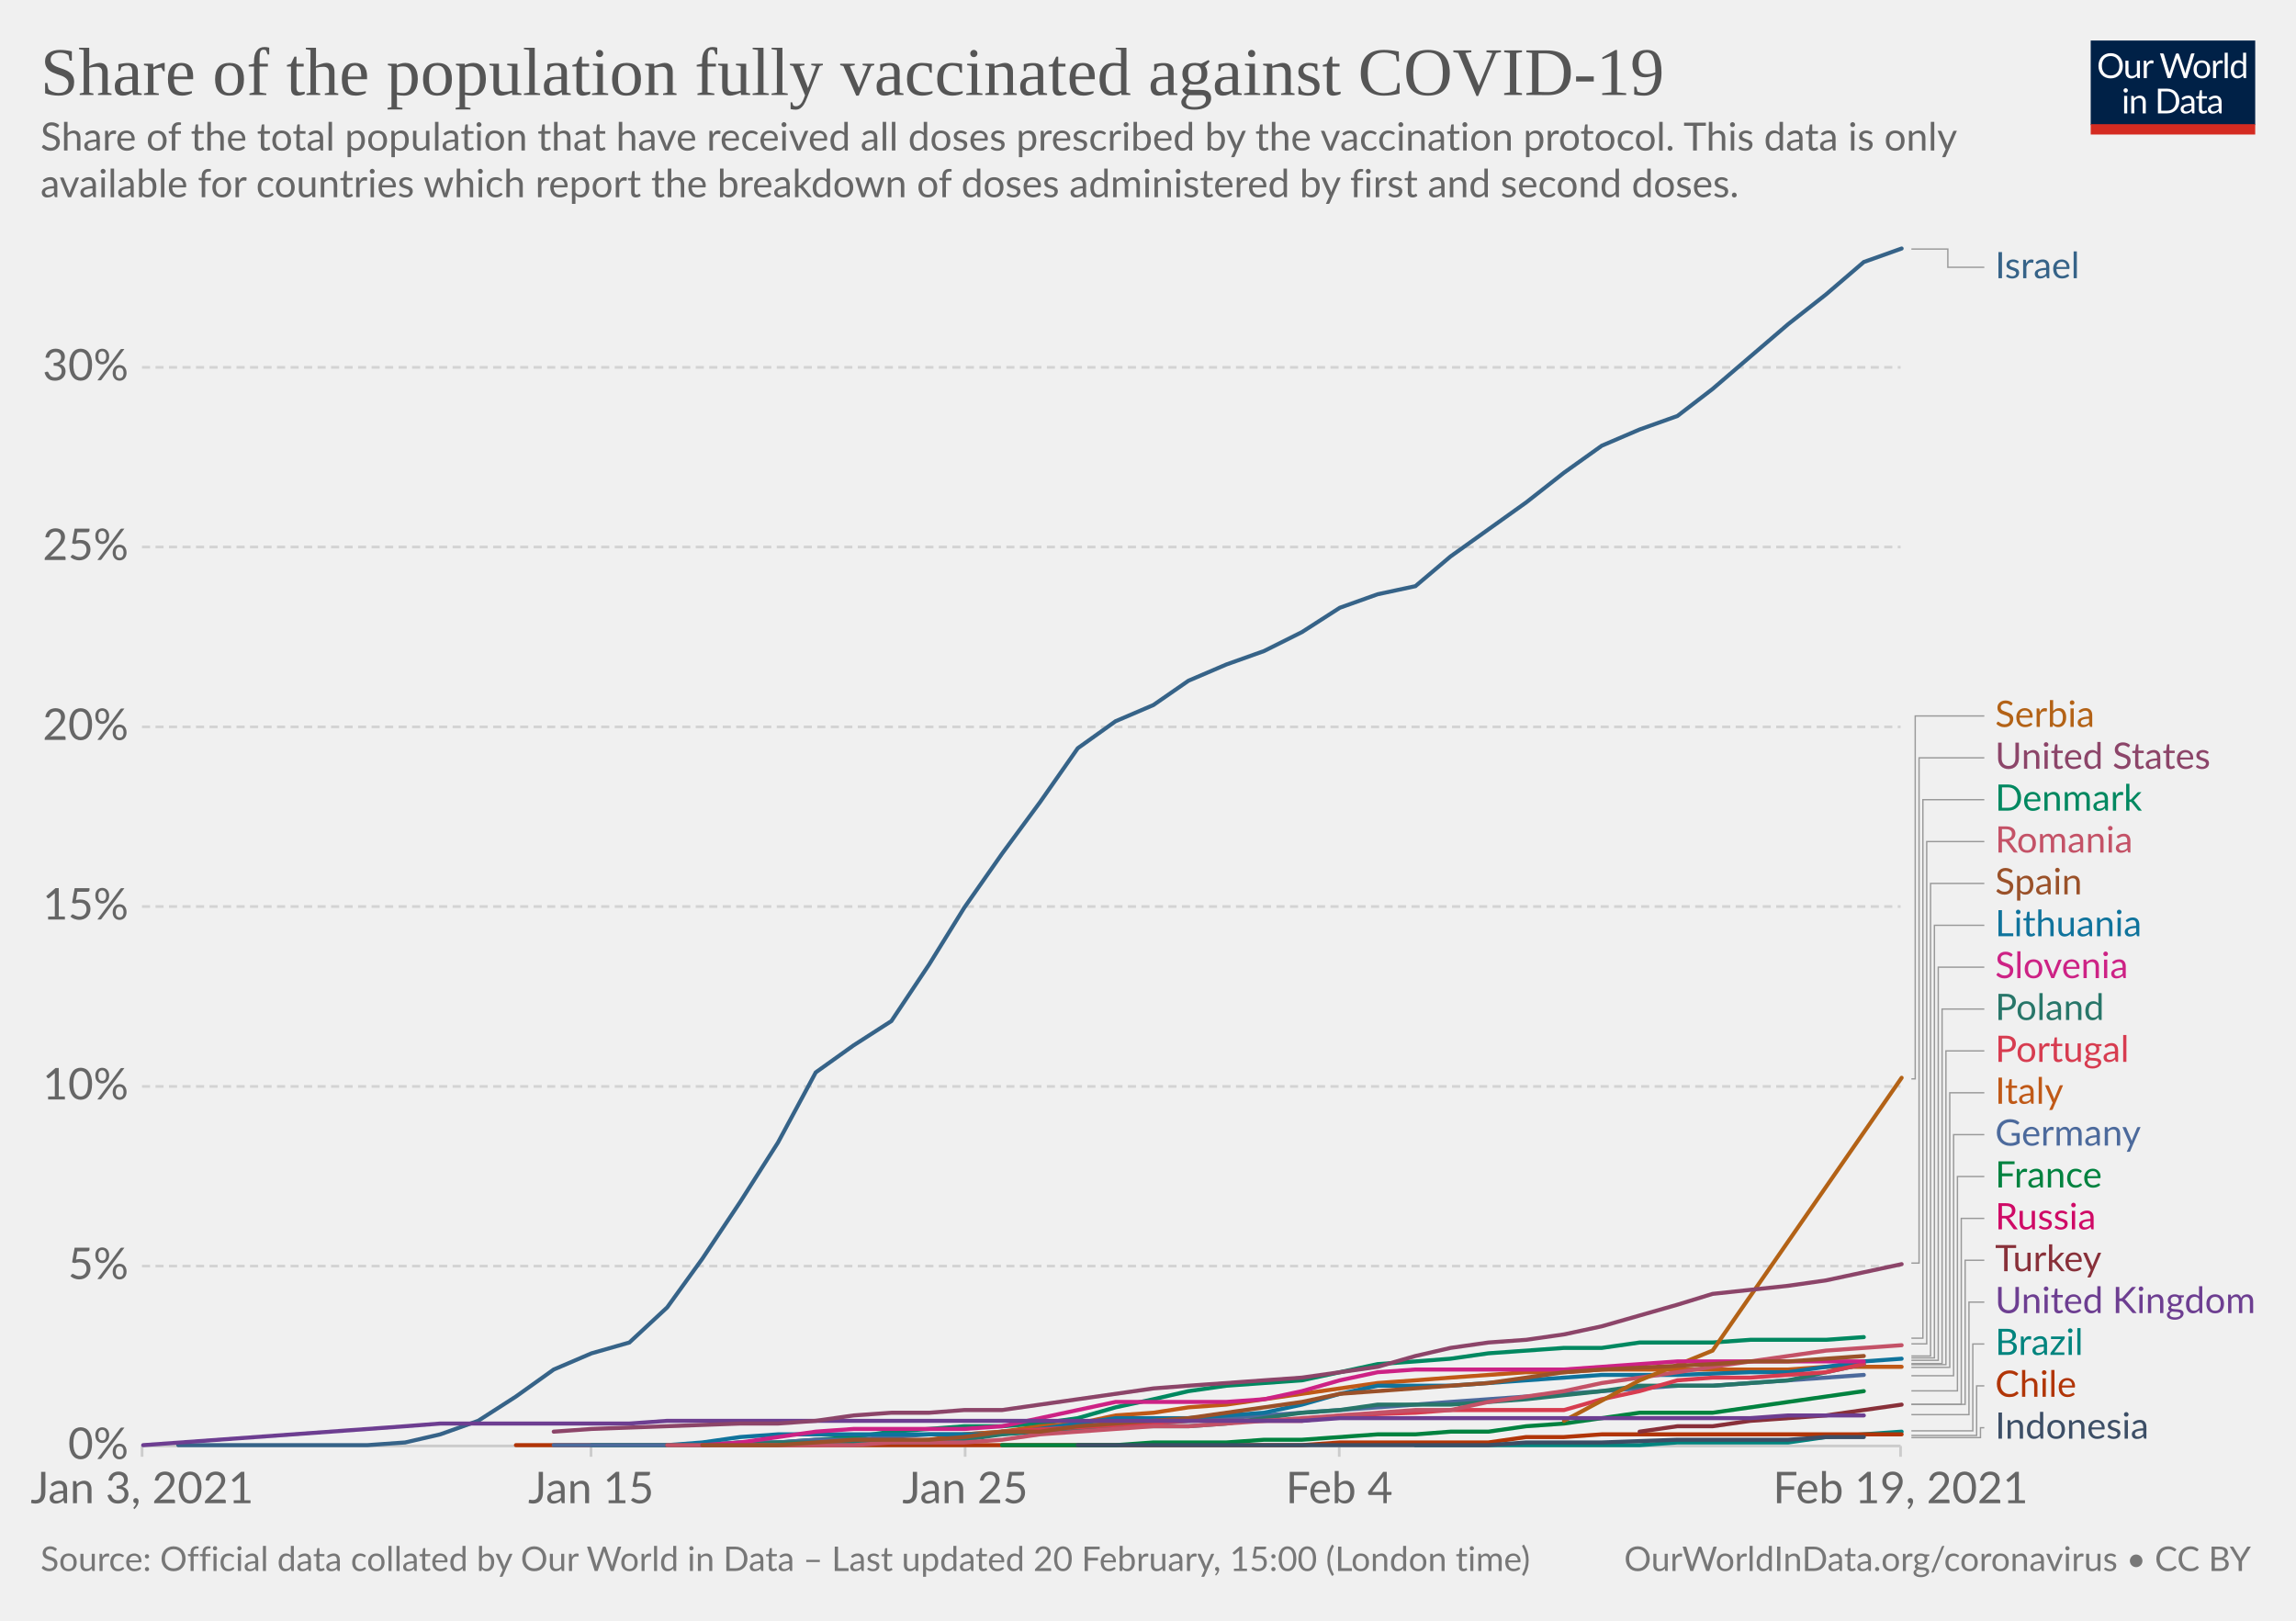
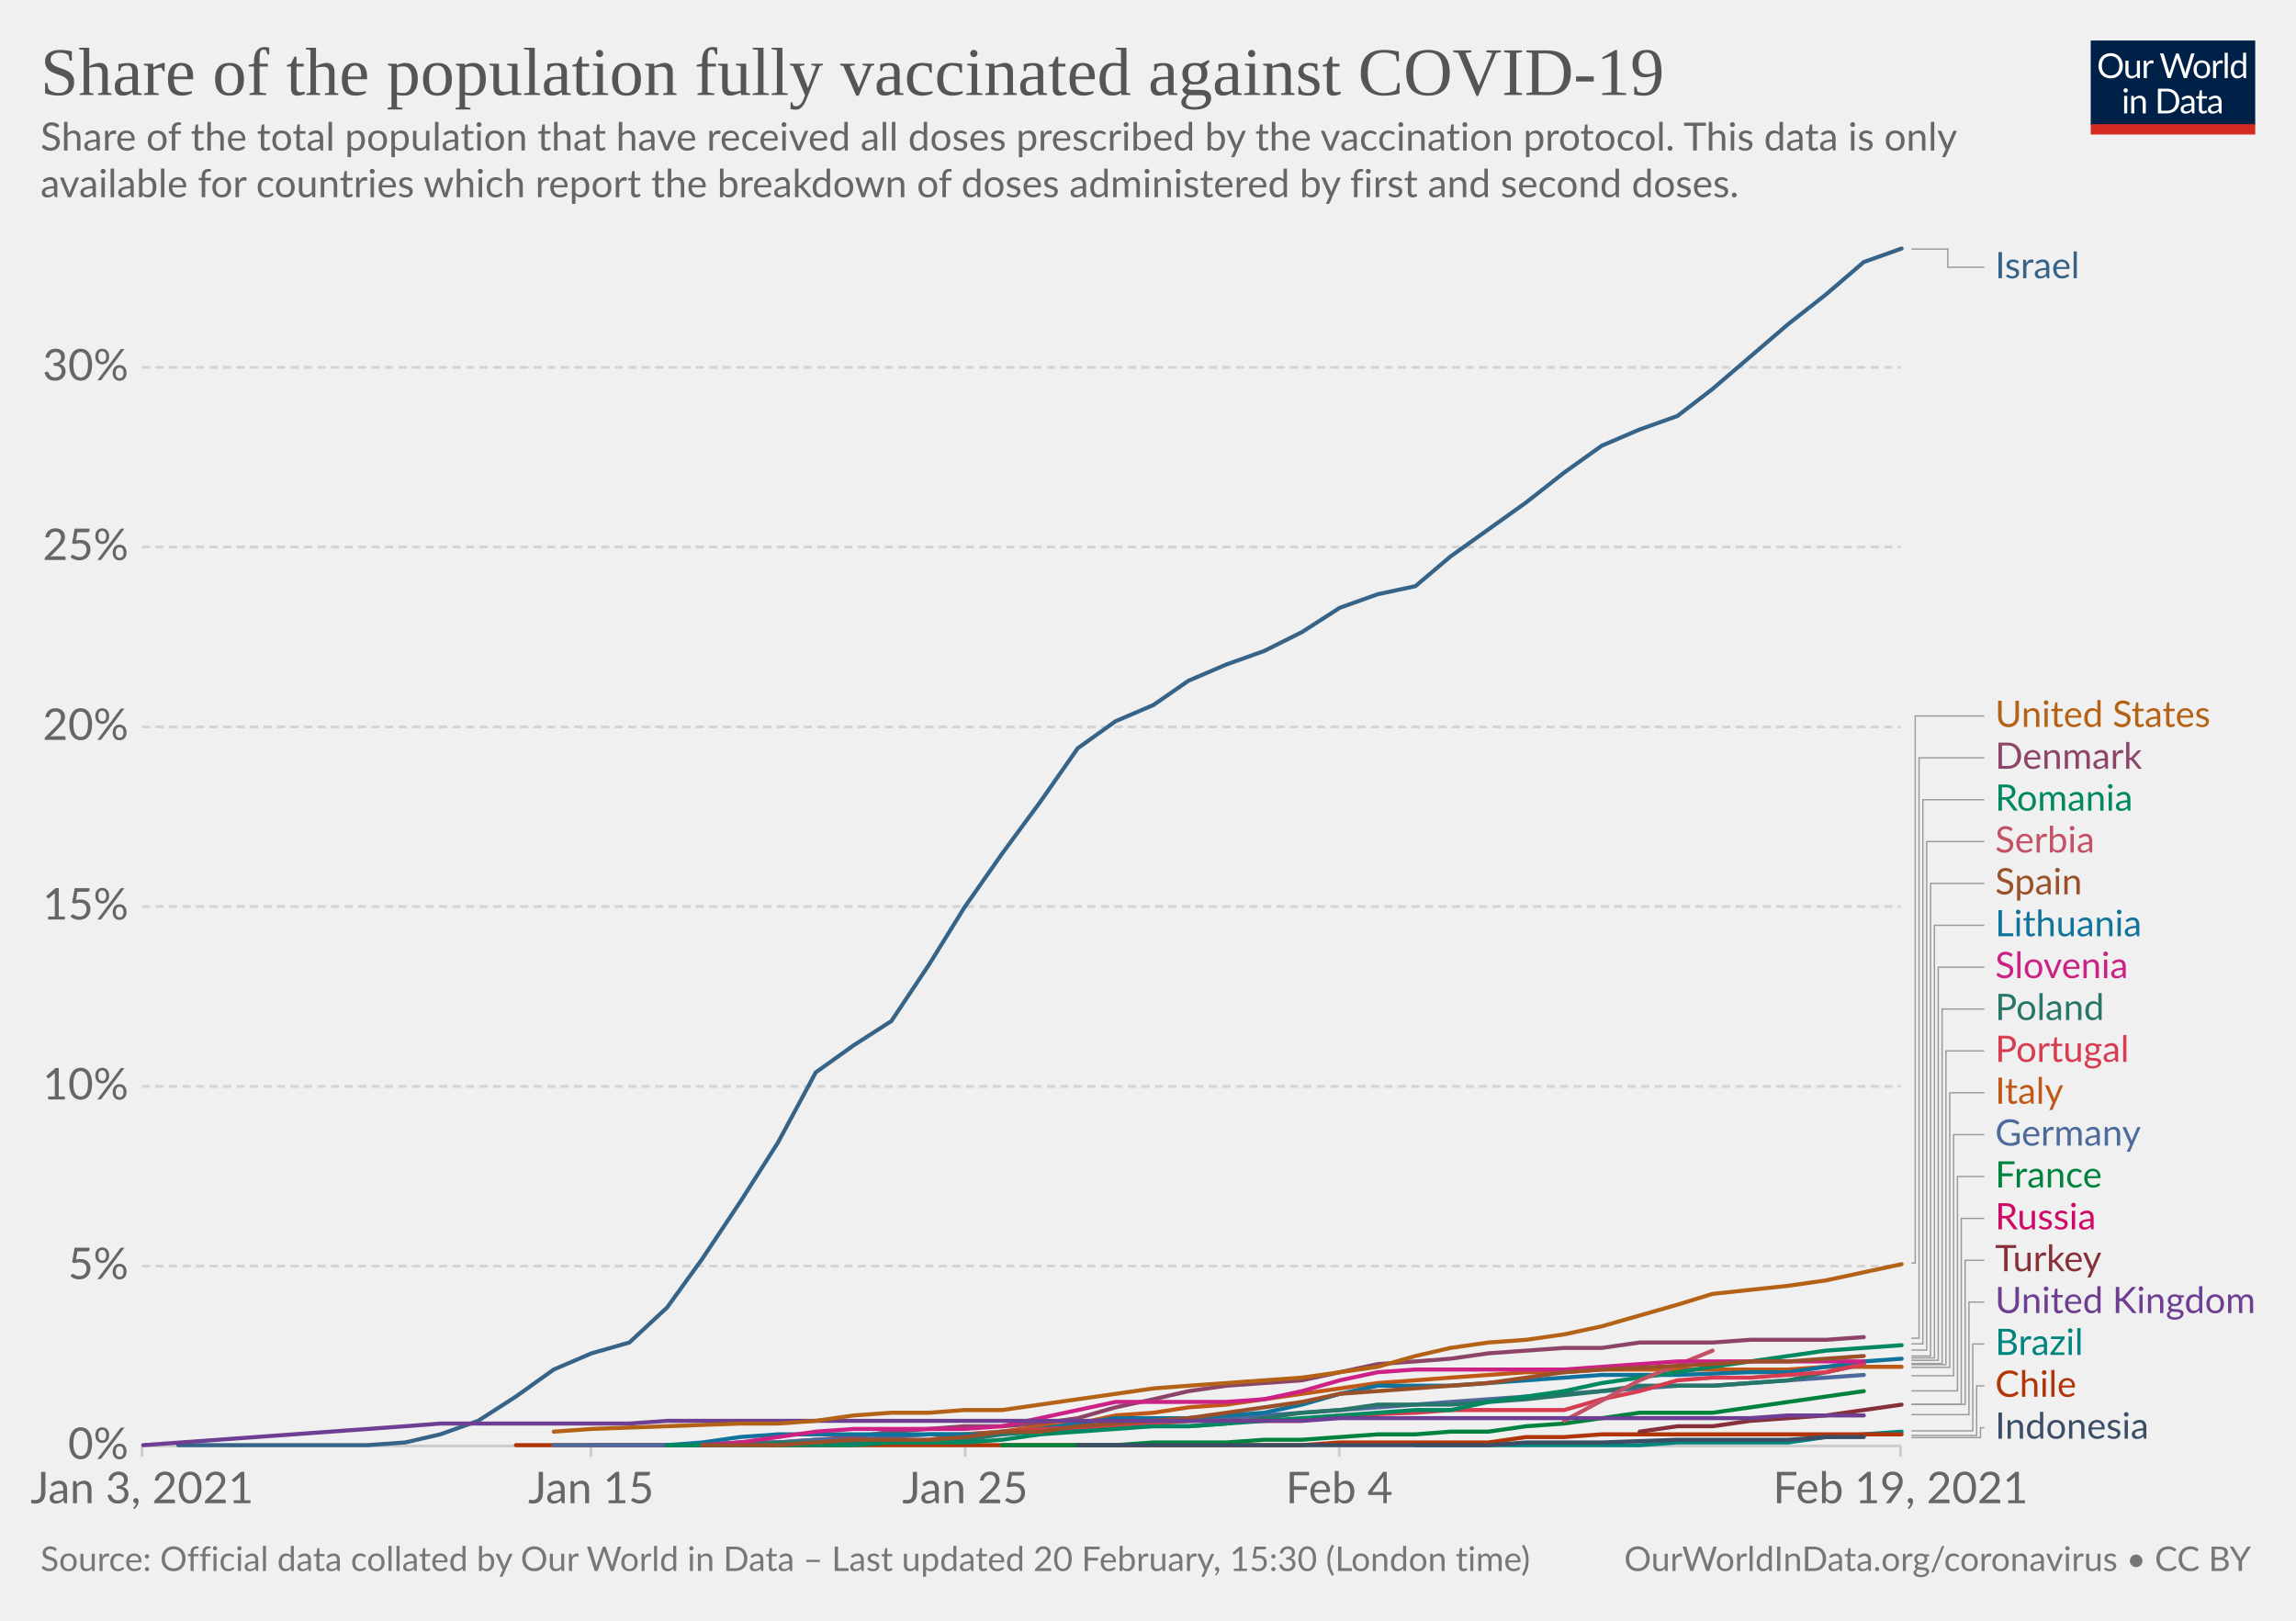
<svg xmlns="http://www.w3.org/2000/svg" version="1.1" style="background-color:#fff;-webkit-font-smoothing:antialiased" width="850" height="600" viewBox="0 0 850 600" font-family="Lato,'Helvetica Neue',Helvetica,Arial,sans-serif" font-size="18" text-rendering="optimizeLegibility">
  <g class="HeaderView">
    <g transform="matrix(.29 0 0 .29 774 15)">
      <svg width="210" height="120" viewBox="0 0 210 120" fill="none">
        <g clip-path="url(#clip0)">
          <path d="M0 0h210v107.89H0V0z" fill="#002147" />
          <path d="M40.98 32.25c0 2.36-.38 4.53-1.12 6.51a14.26 14.26 0 01-8.1 8.4c-1.9.78-4.02 1.17-6.34 1.17a16.6 16.6 0 01-6.33-1.17 14.31 14.31 0 01-8.08-8.4 18.29 18.29 0 01-1.12-6.51c0-2.36.38-4.53 1.12-6.5.75-1.97 1.8-3.67 3.17-5.1a14.32 14.32 0 014.9-3.34c1.92-.8 4.03-1.19 6.34-1.19 2.32 0 4.43.4 6.34 1.19 1.92.8 3.56 1.9 4.93 3.34a14.87 14.87 0 013.17 5.1 18.1 18.1 0 011.12 6.5zm-4.38 0c0-1.94-.26-3.68-.8-5.22a10.91 10.91 0 00-2.24-3.89 9.68 9.68 0 00-3.52-2.46 11.95 11.95 0 00-4.62-.86c-1.68 0-3.21.28-4.6.86a9.88 9.88 0 00-3.54 2.46 10.91 10.91 0 00-2.24 3.9c-.53 1.53-.8 3.27-.8 5.2 0 1.94.27 3.68.8 5.22a11.17 11.17 0 002.24 3.9 10.01 10.01 0 003.55 2.44c1.38.56 2.9.83 4.6.83s3.24-.27 4.61-.83a9.8 9.8 0 003.52-2.44 11.17 11.17 0 002.25-3.9c.53-1.54.8-3.28.8-5.21zm26.22-6.54V48H60.5c-.56 0-.9-.27-1.05-.81l-.31-2.4a12.45 12.45 0 01-3.26 2.6c-1.2.64-2.58.96-4.13.96-1.22 0-2.3-.2-3.24-.6a6.52 6.52 0 01-2.33-1.7 7.37 7.37 0 01-1.43-2.67c-.3-1.04-.46-2.2-.46-3.45V25.7h3.91v14.22c0 1.68.38 2.99 1.15 3.91.77.93 1.96 1.39 3.54 1.39 1.16 0 2.24-.27 3.23-.82a10.42 10.42 0 002.8-2.28V25.7h3.91zm8.61 4.47a9.94 9.94 0 012.6-3.56 5.64 5.64 0 013.76-1.3c.47 0 .92.05 1.34.15.44.1.83.27 1.17.49l-.3 2.92c-.09.37-.3.55-.66.55-.2 0-.5-.04-.9-.13a6.21 6.21 0 00-3.24.18 4.23 4.23 0 00-1.47.92c-.42.4-.81.9-1.17 1.5-.33.58-.64 1.26-.92 2.02V48H67.7V25.71h2.25c.42 0 .72.08.88.25.16.16.27.44.33.83l.26 3.39zm61.16-13.7L122.75 48h-3.82l-7.99-24.05a21.95 21.95 0 01-.42-1.58 38.36 38.36 0 01-.44 1.58L102.05 48h-3.83L88.4 16.47h3.54c.38 0 .7.1.95.29.26.2.43.43.5.73l6.52 21.9.28 1.28.29 1.46.3-1.46.38-1.27 7.41-21.91c.1-.25.26-.48.51-.69.27-.22.58-.33.95-.33h1.23c.38 0 .69.1.92.29a1.77 1.77 0 01.53.73l7.4 21.9a28.4 28.4 0 01.68 2.62 29.52 29.52 0 01.52-2.61l6.54-21.91a1.31 1.31 0 01.48-.7c.27-.21.58-.32.95-.32h3.32zm9.35 8.88c1.63 0 3.1.27 4.4.82a9.43 9.43 0 015.46 5.94c.5 1.4.74 2.98.74 4.73 0 1.76-.25 3.34-.74 4.75a9.43 9.43 0 01-5.46 5.92c-1.3.52-2.77.79-4.4.79-1.64 0-3.12-.27-4.44-.8a9.42 9.42 0 01-3.35-2.3c-.92-1-1.63-2.2-2.13-3.61-.49-1.41-.73-3-.73-4.75s.24-3.33.73-4.73c.5-1.43 1.2-2.64 2.13-3.63a9.4 9.4 0 013.35-2.31c1.32-.55 2.8-.82 4.44-.82zm0 19.89c2.2 0 3.84-.73 4.93-2.2 1.08-1.48 1.63-3.54 1.63-6.18 0-2.66-.55-4.72-1.63-6.2-1.09-1.49-2.73-2.23-4.93-2.23-1.12 0-2.09.2-2.93.57a5.71 5.71 0 00-2.06 1.65 7.5 7.5 0 00-1.24 2.67c-.26 1.04-.4 2.22-.4 3.54 0 2.64.55 4.7 1.64 6.18 1.1 1.47 2.76 2.2 4.99 2.2zm17.97-15.07a9.94 9.94 0 012.6-3.56 5.64 5.64 0 013.76-1.3c.47 0 .91.05 1.34.15.44.1.83.27 1.16.49l-.28 2.92c-.09.37-.31.55-.66.55-.2 0-.5-.04-.9-.13a6.2 6.2 0 00-3.24.18 4.23 4.23 0 00-1.47.92c-.43.4-.82.9-1.17 1.5a13.1 13.1 0 00-.92 2.02V48h-3.94V25.71h2.24c.43 0 .72.08.88.25.17.16.28.44.33.83l.27 3.39zm15.04-14.59V48h-3.92V15.6h3.92zm19.55 15.43a6.22 6.22 0 00-2.38-2.05 6.7 6.7 0 00-2.86-.6c-2.07 0-3.66.75-4.77 2.23-1.12 1.48-1.68 3.6-1.68 6.33 0 1.46.13 2.7.38 3.74a7.29 7.29 0 001.1 2.56 4.35 4.35 0 001.78 1.45c.7.3 1.5.46 2.4.46 1.29 0 2.41-.3 3.36-.88a9.6 9.6 0 002.67-2.49V31.02zm3.91-15.43V48h-2.33c-.56 0-.9-.27-1.06-.81l-.35-2.71a12.13 12.13 0 01-3.25 2.77 8.28 8.28 0 01-4.23 1.06 7.31 7.31 0 01-6.14-2.9c-.73-.96-1.3-2.15-1.69-3.57a18.35 18.35 0 01.07-9.48 11.29 11.29 0 011.89-3.7 8.7 8.7 0 017.06-3.34 7.96 7.96 0 016.12 2.62V15.59h3.91zM46.61 70.71V93H42.7V70.71h3.91zm.84-7c0 .39-.08.75-.24 1.09a2.81 2.81 0 01-1.52 1.47 2.67 2.67 0 01-2.16 0 2.9 2.9 0 01-1.45-1.47 2.67 2.67 0 010-2.16c.15-.35.35-.65.6-.9.25-.27.53-.47.85-.62a2.67 2.67 0 012.16 0c.35.15.65.35.9.62.27.25.47.55.62.9.16.34.24.7.24 1.08zm7.97 10.24c.49-.54 1-1.04 1.54-1.48a9.85 9.85 0 013.66-1.84 8.96 8.96 0 015.43.35c.94.4 1.72.97 2.33 1.71a7.36 7.36 0 011.43 2.67c.32 1.04.49 2.19.49 3.45V93h-3.94V78.81c0-1.69-.4-3-1.17-3.92-.76-.93-1.93-1.4-3.5-1.4a6.6 6.6 0 00-3.25.83c-1 .56-1.92 1.31-2.77 2.27V93h-3.94V70.71h2.35c.56 0 .9.28 1.04.82l.3 2.42zm57.7 3.3c0 2.36-.37 4.5-1.11 6.44a14.3 14.3 0 01-3.17 4.98 14.1 14.1 0 01-4.93 3.2c-1.9.76-4.02 1.13-6.33 1.13H85.8V61.47h11.77c2.31 0 4.42.39 6.33 1.15a13.8 13.8 0 018.1 8.18 17.75 17.75 0 011.12 6.45zm-4.37 0c0-1.94-.26-3.67-.8-5.2a10.94 10.94 0 00-2.23-3.87 9.57 9.57 0 00-3.53-2.42 12.23 12.23 0 00-4.61-.83h-7.5v24.62h7.5c1.7 0 3.24-.28 4.61-.84a9.7 9.7 0 003.53-2.4 10.94 10.94 0 002.24-3.87c.53-1.53.8-3.26.8-5.2zm19.8 5.72c-1.8.06-3.34.2-4.62.44-1.26.22-2.3.51-3.1.88-.8.36-1.37.8-1.74 1.3-.35.5-.53 1.05-.53 1.67 0 .58.1 1.1.3 1.52a3 3 0 00.76 1.05c.34.27.73.46 1.17.6a6.13 6.13 0 001.45.17 7.28 7.28 0 003.5-.81 11.95 11.95 0 002.82-2.2v-4.62zm-12.65-9.11a12.73 12.73 0 013.98-2.66c1.43-.59 3-.88 4.73-.88 1.25 0 2.36.2 3.33.61a6.81 6.81 0 013.94 4.38c.33 1.04.5 2.19.5 3.43V93h-1.74a1.8 1.8 0 01-.88-.18c-.2-.13-.36-.38-.48-.74l-.44-2.12-1.72 1.46a9.48 9.48 0 01-3.74 1.7c-.69.15-1.46.23-2.3.23-.87 0-1.69-.12-2.45-.35a5.34 5.34 0 01-3.34-2.93 6.64 6.64 0 01-.49-2.64c0-.88.25-1.72.73-2.53a6.33 6.33 0 012.35-2.17c1.09-.63 2.5-1.15 4.25-1.54 1.75-.41 3.89-.65 6.42-.7v-1.75c0-1.73-.37-3.03-1.12-3.91-.75-.9-1.84-1.34-3.28-1.34-.97 0-1.78.12-2.44.37-.64.23-1.2.5-1.7.81l-1.23.82c-.33.23-.67.35-1 .35-.27 0-.5-.07-.69-.2a2.1 2.1 0 01-.48-.53l-.7-1.25zm27.67 19.5c-1.76 0-3.12-.5-4.07-1.48-.94-.98-1.41-2.4-1.41-4.25V74h-2.68a.9.9 0 01-.6-.2c-.16-.14-.24-.36-.24-.66v-1.56l3.65-.46.9-6.89a.9.9 0 01.29-.52.88.88 0 01.62-.22H142v7.67h6.44V74H142v13.38c0 .94.22 1.63.68 2.09.45.45 1.04.68 1.76.68a3.21 3.21 0 001.85-.53l.55-.35c.16-.12.3-.18.41-.18.2 0 .4.13.55.38l1.15 1.87a7.45 7.45 0 01-2.44 1.5 8.53 8.53 0 01-2.95.52zm19.68-10.4c-1.8.07-3.34.21-4.62.45-1.26.22-2.3.51-3.1.88-.8.36-1.37.8-1.74 1.3-.35.5-.53 1.05-.53 1.67 0 .58.1 1.1.3 1.52a2.9 2.9 0 00.76 1.05c.34.27.73.46 1.17.6a6.13 6.13 0 001.45.17 7.3 7.3 0 003.5-.81 12.04 12.04 0 002.82-2.2v-4.62zm-12.65-9.1a12.72 12.72 0 013.99-2.66c1.42-.59 3-.88 4.72-.88 1.25 0 2.36.2 3.33.61a6.81 6.81 0 013.94 4.38c.33 1.04.5 2.19.5 3.43V93h-1.74a1.8 1.8 0 01-.88-.18c-.2-.13-.36-.38-.48-.74l-.44-2.12-1.72 1.46a9.48 9.48 0 01-3.74 1.7c-.69.15-1.46.23-2.3.23-.87 0-1.69-.12-2.45-.35a5.33 5.33 0 01-3.34-2.93 6.62 6.62 0 01-.49-2.64c0-.88.25-1.72.73-2.53a6.33 6.33 0 012.35-2.17c1.09-.63 2.5-1.15 4.25-1.54a31.2 31.2 0 016.42-.7v-1.75c0-1.73-.37-3.03-1.12-3.91-.75-.9-1.84-1.34-3.28-1.34-.97 0-1.78.12-2.44.37-.64.23-1.2.5-1.7.81l-1.22.82c-.34.23-.68.35-1.02.35-.26 0-.49-.07-.68-.2a1.88 1.88 0 01-.48-.53l-.7-1.25zM40.98 32.25c0 2.36-.38 4.53-1.12 6.51a14.26 14.26 0 01-8.1 8.4c-1.9.78-4.02 1.17-6.34 1.17a16.6 16.6 0 01-6.33-1.17 14.31 14.31 0 01-8.08-8.4 18.29 18.29 0 01-1.12-6.51c0-2.36.38-4.53 1.12-6.5.75-1.97 1.8-3.67 3.17-5.1a14.32 14.32 0 014.9-3.34c1.92-.8 4.03-1.19 6.34-1.19 2.32 0 4.43.4 6.34 1.19 1.92.8 3.56 1.9 4.93 3.34a14.87 14.87 0 013.17 5.1 18.1 18.1 0 011.12 6.5zm-4.38 0c0-1.94-.26-3.68-.8-5.22a10.91 10.91 0 00-2.24-3.89 9.68 9.68 0 00-3.52-2.46 11.95 11.95 0 00-4.62-.86c-1.68 0-3.21.28-4.6.86a9.88 9.88 0 00-3.54 2.46 10.91 10.91 0 00-2.24 3.9c-.53 1.53-.8 3.27-.8 5.2 0 1.94.27 3.68.8 5.22a11.17 11.17 0 002.24 3.9 10.01 10.01 0 003.55 2.44c1.38.56 2.9.83 4.6.83s3.24-.27 4.61-.83a9.8 9.8 0 003.52-2.44 11.17 11.17 0 002.25-3.9c.53-1.54.8-3.28.8-5.21zm26.22-6.54V48H60.5c-.56 0-.9-.27-1.05-.81l-.31-2.4a12.45 12.45 0 01-3.26 2.6c-1.2.64-2.58.96-4.13.96-1.22 0-2.3-.2-3.24-.6a6.52 6.52 0 01-2.33-1.7 7.37 7.37 0 01-1.43-2.67c-.3-1.04-.46-2.2-.46-3.45V25.7h3.91v14.22c0 1.68.38 2.99 1.15 3.91.77.93 1.96 1.39 3.54 1.39 1.16 0 2.24-.27 3.23-.82a10.42 10.42 0 002.8-2.28V25.7h3.91zm8.61 4.47a9.94 9.94 0 012.6-3.56 5.64 5.64 0 013.76-1.3c.47 0 .92.05 1.34.15.44.1.83.27 1.17.49l-.3 2.92c-.09.37-.3.55-.66.55-.2 0-.5-.04-.9-.13a6.21 6.21 0 00-3.24.18 4.23 4.23 0 00-1.47.92c-.42.4-.81.9-1.17 1.5-.33.58-.64 1.26-.92 2.02V48H67.7V25.71h2.25c.42 0 .72.08.88.25.16.16.27.44.33.83l.26 3.39zm61.16-13.7L122.75 48h-3.82l-7.99-24.05a21.95 21.95 0 01-.42-1.58 38.36 38.36 0 01-.44 1.58L102.05 48h-3.83L88.4 16.47h3.54c.38 0 .7.1.95.29.26.2.43.43.5.73l6.52 21.9.28 1.28.29 1.46.3-1.46.38-1.27 7.41-21.91c.1-.25.26-.48.51-.69.27-.22.58-.33.95-.33h1.23c.38 0 .69.1.92.29a1.77 1.77 0 01.53.73l7.4 21.9a28.4 28.4 0 01.68 2.62 29.52 29.52 0 01.52-2.61l6.54-21.91a1.31 1.31 0 01.48-.7c.27-.21.58-.32.95-.32h3.32zm9.35 8.88c1.63 0 3.1.27 4.4.82a9.43 9.43 0 015.46 5.94c.5 1.4.74 2.98.74 4.73 0 1.76-.25 3.34-.74 4.75a9.43 9.43 0 01-5.46 5.92c-1.3.52-2.77.79-4.4.79-1.64 0-3.12-.27-4.44-.8a9.42 9.42 0 01-3.35-2.3c-.92-1-1.63-2.2-2.13-3.61-.49-1.41-.73-3-.73-4.75s.24-3.33.73-4.73c.5-1.43 1.2-2.64 2.13-3.63a9.4 9.4 0 013.35-2.31c1.32-.55 2.8-.82 4.44-.82zm0 19.89c2.2 0 3.84-.73 4.93-2.2 1.08-1.48 1.63-3.54 1.63-6.18 0-2.66-.55-4.72-1.63-6.2-1.09-1.49-2.73-2.23-4.93-2.23-1.12 0-2.09.2-2.93.57a5.71 5.71 0 00-2.06 1.65 7.5 7.5 0 00-1.24 2.67c-.26 1.04-.4 2.22-.4 3.54 0 2.64.55 4.7 1.64 6.18 1.1 1.47 2.76 2.2 4.99 2.2zm17.97-15.07a9.94 9.94 0 012.6-3.56 5.64 5.64 0 013.76-1.3c.47 0 .91.05 1.34.15.44.1.83.27 1.16.49l-.28 2.92c-.09.37-.31.55-.66.55-.2 0-.5-.04-.9-.13a6.2 6.2 0 00-3.24.18 4.23 4.23 0 00-1.47.92c-.43.4-.82.9-1.17 1.5a13.1 13.1 0 00-.92 2.02V48h-3.94V25.71h2.24c.43 0 .72.08.88.25.17.16.28.44.33.83l.27 3.39zm15.04-14.59V48h-3.92V15.6h3.92zm19.55 15.43a6.22 6.22 0 00-2.38-2.05 6.7 6.7 0 00-2.86-.6c-2.07 0-3.66.75-4.77 2.23-1.12 1.48-1.68 3.6-1.68 6.33 0 1.46.13 2.7.38 3.74a7.29 7.29 0 001.1 2.56 4.35 4.35 0 001.78 1.45c.7.3 1.5.46 2.4.46 1.29 0 2.41-.3 3.36-.88a9.6 9.6 0 002.67-2.49V31.02zm3.91-15.43V48h-2.33c-.56 0-.9-.27-1.06-.81l-.35-2.71a12.13 12.13 0 01-3.25 2.77 8.28 8.28 0 01-4.23 1.06 7.31 7.31 0 01-6.14-2.9c-.73-.96-1.3-2.15-1.69-3.57a18.35 18.35 0 01.07-9.48 11.29 11.29 0 011.89-3.7 8.7 8.7 0 017.06-3.34 7.96 7.96 0 016.12 2.62V15.59h3.91zM46.61 70.71V93H42.7V70.71h3.91zm.84-7c0 .39-.08.75-.24 1.09a2.81 2.81 0 01-1.52 1.47 2.67 2.67 0 01-2.16 0 2.9 2.9 0 01-1.45-1.47 2.67 2.67 0 010-2.16c.15-.35.35-.65.6-.9.25-.27.53-.47.85-.62a2.67 2.67 0 012.16 0c.35.15.65.35.9.62.27.25.47.55.62.9.16.34.24.7.24 1.08zm7.97 10.24c.49-.54 1-1.04 1.54-1.48a9.85 9.85 0 013.66-1.84 8.96 8.96 0 015.43.35c.94.4 1.72.97 2.33 1.71a7.36 7.36 0 011.43 2.67c.32 1.04.49 2.19.49 3.45V93h-3.94V78.81c0-1.69-.4-3-1.17-3.92-.76-.93-1.93-1.4-3.5-1.4a6.6 6.6 0 00-3.25.83c-1 .56-1.92 1.31-2.77 2.27V93h-3.94V70.71h2.35c.56 0 .9.28 1.04.82l.3 2.42zm57.7 3.3c0 2.36-.37 4.5-1.11 6.44a14.3 14.3 0 01-3.17 4.98 14.1 14.1 0 01-4.93 3.2c-1.9.76-4.02 1.13-6.33 1.13H85.8V61.47h11.77c2.31 0 4.42.39 6.33 1.15a13.8 13.8 0 018.1 8.18 17.75 17.75 0 011.12 6.45zm-4.37 0c0-1.94-.26-3.67-.8-5.2a10.94 10.94 0 00-2.23-3.87 9.57 9.57 0 00-3.53-2.42 12.23 12.23 0 00-4.61-.83h-7.5v24.62h7.5c1.7 0 3.24-.28 4.61-.84a9.7 9.7 0 003.53-2.4 10.94 10.94 0 002.24-3.87c.53-1.53.8-3.26.8-5.2zm19.8 5.72c-1.8.06-3.34.2-4.62.44-1.26.22-2.3.51-3.1.88-.8.36-1.37.8-1.74 1.3-.35.5-.53 1.05-.53 1.67 0 .58.1 1.1.3 1.52a3 3 0 00.76 1.05c.34.27.73.46 1.17.6a6.13 6.13 0 001.45.17 7.28 7.28 0 003.5-.81 11.95 11.95 0 002.82-2.2v-4.62zm-12.65-9.11a12.73 12.73 0 013.98-2.66c1.43-.59 3-.88 4.73-.88 1.25 0 2.36.2 3.33.61a6.81 6.81 0 013.94 4.38c.33 1.04.5 2.19.5 3.43V93h-1.74a1.8 1.8 0 01-.88-.18c-.2-.13-.36-.38-.48-.74l-.44-2.12-1.72 1.46a9.48 9.48 0 01-3.74 1.7c-.69.15-1.46.23-2.3.23-.87 0-1.69-.12-2.45-.35a5.34 5.34 0 01-3.34-2.93 6.64 6.64 0 01-.49-2.64c0-.88.25-1.72.73-2.53a6.33 6.33 0 012.35-2.17c1.09-.63 2.5-1.15 4.25-1.54 1.75-.41 3.89-.65 6.42-.7v-1.75c0-1.73-.37-3.03-1.12-3.91-.75-.9-1.84-1.34-3.28-1.34-.97 0-1.78.12-2.44.37-.64.23-1.2.5-1.7.81l-1.23.82c-.33.23-.67.35-1 .35-.27 0-.5-.07-.69-.2a2.1 2.1 0 01-.48-.53l-.7-1.25zm27.67 19.5c-1.76 0-3.12-.5-4.07-1.48-.94-.98-1.41-2.4-1.41-4.25V74h-2.68a.9.9 0 01-.6-.2c-.16-.14-.24-.36-.24-.66v-1.56l3.65-.46.9-6.89a.9.9 0 01.29-.52.88.88 0 01.62-.22H142v7.67h6.44V74H142v13.38c0 .94.22 1.63.68 2.09.45.45 1.04.68 1.76.68a3.21 3.21 0 001.85-.53l.55-.35c.16-.12.3-.18.41-.18.2 0 .4.13.55.38l1.15 1.87a7.45 7.45 0 01-2.44 1.5 8.53 8.53 0 01-2.95.52zm19.68-10.4c-1.8.07-3.34.21-4.62.45-1.26.22-2.3.51-3.1.88-.8.36-1.37.8-1.74 1.3-.35.5-.53 1.05-.53 1.67 0 .58.1 1.1.3 1.52a2.9 2.9 0 00.76 1.05c.34.27.73.46 1.17.6a6.13 6.13 0 001.45.17 7.3 7.3 0 003.5-.81 12.04 12.04 0 002.82-2.2v-4.62zm-12.65-9.1a12.72 12.72 0 013.99-2.66c1.42-.59 3-.88 4.72-.88 1.25 0 2.36.2 3.33.61a6.81 6.81 0 013.94 4.38c.33 1.04.5 2.19.5 3.43V93h-1.74a1.8 1.8 0 01-.88-.18c-.2-.13-.36-.38-.48-.74l-.44-2.12-1.72 1.46a9.48 9.48 0 01-3.74 1.7c-.69.15-1.46.23-2.3.23-.87 0-1.69-.12-2.45-.35a5.33 5.33 0 01-3.34-2.93 6.62 6.62 0 01-.49-2.64c0-.88.25-1.72.73-2.53a6.33 6.33 0 012.35-2.17c1.09-.63 2.5-1.15 4.25-1.54a31.2 31.2 0 016.42-.7v-1.75c0-1.73-.37-3.03-1.12-3.91-.75-.9-1.84-1.34-3.28-1.34-.97 0-1.78.12-2.44.37-.64.23-1.2.5-1.7.81l-1.22.82c-.34.23-.68.35-1.02.35-.26 0-.49-.07-.68-.2a1.88 1.88 0 01-.48-.53l-.7-1.25zM40.98 32.25c0 2.36-.38 4.53-1.12 6.51a14.26 14.26 0 01-8.1 8.4c-1.9.78-4.02 1.17-6.34 1.17a16.6 16.6 0 01-6.33-1.17 14.31 14.31 0 01-8.08-8.4 18.29 18.29 0 01-1.12-6.51c0-2.36.38-4.53 1.12-6.5.75-1.97 1.8-3.67 3.17-5.1a14.32 14.32 0 014.9-3.34c1.92-.8 4.03-1.19 6.34-1.19 2.32 0 4.43.4 6.34 1.19 1.92.8 3.56 1.9 4.93 3.34a14.87 14.87 0 013.17 5.1 18.1 18.1 0 011.12 6.5zm-4.38 0c0-1.94-.26-3.68-.8-5.22a10.91 10.91 0 00-2.24-3.89 9.68 9.68 0 00-3.52-2.46 11.95 11.95 0 00-4.62-.86c-1.68 0-3.21.28-4.6.86a9.88 9.88 0 00-3.54 2.46 10.91 10.91 0 00-2.24 3.9c-.53 1.53-.8 3.27-.8 5.2 0 1.94.27 3.68.8 5.22a11.17 11.17 0 002.24 3.9 10.01 10.01 0 003.55 2.44c1.38.56 2.9.83 4.6.83s3.24-.27 4.61-.83a9.8 9.8 0 003.52-2.44 11.17 11.17 0 002.25-3.9c.53-1.54.8-3.28.8-5.21zm26.22-6.54V48H60.5c-.56 0-.9-.27-1.05-.81l-.31-2.4a12.45 12.45 0 01-3.26 2.6c-1.2.64-2.58.96-4.13.96-1.22 0-2.3-.2-3.24-.6a6.52 6.52 0 01-2.33-1.7 7.37 7.37 0 01-1.43-2.67c-.3-1.04-.46-2.2-.46-3.45V25.7h3.91v14.22c0 1.68.38 2.99 1.15 3.91.77.93 1.96 1.39 3.54 1.39 1.16 0 2.24-.27 3.23-.82a10.42 10.42 0 002.8-2.28V25.7h3.91zm8.61 4.47a9.94 9.94 0 012.6-3.56 5.64 5.64 0 013.76-1.3c.47 0 .92.05 1.34.15.44.1.83.27 1.17.49l-.3 2.92c-.09.37-.3.55-.66.55-.2 0-.5-.04-.9-.13a6.21 6.21 0 00-3.24.18 4.23 4.23 0 00-1.47.92c-.42.4-.81.9-1.17 1.5-.33.58-.64 1.26-.92 2.02V48H67.7V25.71h2.25c.42 0 .72.08.88.25.16.16.27.44.33.83l.26 3.39zm61.16-13.7L122.75 48h-3.82l-7.99-24.05a21.95 21.95 0 01-.42-1.58 38.36 38.36 0 01-.44 1.58L102.05 48h-3.83L88.4 16.47h3.54c.38 0 .7.1.95.29.26.2.43.43.5.73l6.52 21.9.28 1.28.29 1.46.3-1.46.38-1.27 7.41-21.91c.1-.25.26-.48.51-.69.27-.22.58-.33.95-.33h1.23c.38 0 .69.1.92.29a1.77 1.77 0 01.53.73l7.4 21.9a28.4 28.4 0 01.68 2.62 29.52 29.52 0 01.52-2.61l6.54-21.91a1.31 1.31 0 01.48-.7c.27-.21.58-.32.95-.32h3.32zm9.35 8.88c1.63 0 3.1.27 4.4.82a9.43 9.43 0 015.46 5.94c.5 1.4.74 2.98.74 4.73 0 1.76-.25 3.34-.74 4.75a9.43 9.43 0 01-5.46 5.92c-1.3.52-2.77.79-4.4.79-1.64 0-3.12-.27-4.44-.8a9.42 9.42 0 01-3.35-2.3c-.92-1-1.63-2.2-2.13-3.61-.49-1.41-.73-3-.73-4.75s.24-3.33.73-4.73c.5-1.43 1.2-2.64 2.13-3.63a9.4 9.4 0 013.35-2.31c1.32-.55 2.8-.82 4.44-.82zm0 19.89c2.2 0 3.84-.73 4.93-2.2 1.08-1.48 1.63-3.54 1.63-6.18 0-2.66-.55-4.72-1.63-6.2-1.09-1.49-2.73-2.23-4.93-2.23-1.12 0-2.09.2-2.93.57a5.71 5.71 0 00-2.06 1.65 7.5 7.5 0 00-1.24 2.67c-.26 1.04-.4 2.22-.4 3.54 0 2.64.55 4.7 1.64 6.18 1.1 1.47 2.76 2.2 4.99 2.2zm17.97-15.07a9.94 9.94 0 012.6-3.56 5.64 5.64 0 013.76-1.3c.47 0 .91.05 1.34.15.44.1.83.27 1.16.49l-.28 2.92c-.09.37-.31.55-.66.55-.2 0-.5-.04-.9-.13a6.2 6.2 0 00-3.24.18 4.23 4.23 0 00-1.47.92c-.43.4-.82.9-1.17 1.5a13.1 13.1 0 00-.92 2.02V48h-3.94V25.71h2.24c.43 0 .72.08.88.25.17.16.28.44.33.83l.27 3.39zm15.04-14.59V48h-3.92V15.6h3.92zm19.55 15.43a6.22 6.22 0 00-2.38-2.05 6.7 6.7 0 00-2.86-.6c-2.07 0-3.66.75-4.77 2.23-1.12 1.48-1.68 3.6-1.68 6.33 0 1.46.13 2.7.38 3.74a7.29 7.29 0 001.1 2.56 4.35 4.35 0 001.78 1.45c.7.3 1.5.46 2.4.46 1.29 0 2.41-.3 3.36-.88a9.6 9.6 0 002.67-2.49V31.02zm3.91-15.43V48h-2.33c-.56 0-.9-.27-1.06-.81l-.35-2.71a12.13 12.13 0 01-3.25 2.77 8.28 8.28 0 01-4.23 1.06 7.31 7.31 0 01-6.14-2.9c-.73-.96-1.3-2.15-1.69-3.57a18.35 18.35 0 01.07-9.48 11.29 11.29 0 011.89-3.7 8.7 8.7 0 017.06-3.34 7.96 7.96 0 016.12 2.62V15.59h3.91zM46.61 70.71V93H42.7V70.71h3.91zm.84-7c0 .39-.08.75-.24 1.09a2.81 2.81 0 01-1.52 1.47 2.67 2.67 0 01-2.16 0 2.9 2.9 0 01-1.45-1.47 2.67 2.67 0 010-2.16c.15-.35.35-.65.6-.9.25-.27.53-.47.85-.62a2.67 2.67 0 012.16 0c.35.15.65.35.9.62.27.25.47.55.62.9.16.34.24.7.24 1.08zm7.97 10.24c.49-.54 1-1.04 1.54-1.48a9.85 9.85 0 013.66-1.84 8.96 8.96 0 015.43.35c.94.4 1.72.97 2.33 1.71a7.36 7.36 0 011.43 2.67c.32 1.04.49 2.19.49 3.45V93h-3.94V78.81c0-1.69-.4-3-1.17-3.92-.76-.93-1.93-1.4-3.5-1.4a6.6 6.6 0 00-3.25.83c-1 .56-1.92 1.31-2.77 2.27V93h-3.94V70.71h2.35c.56 0 .9.28 1.04.82l.3 2.42zm57.7 3.3c0 2.36-.37 4.5-1.11 6.44a14.3 14.3 0 01-3.17 4.98 14.1 14.1 0 01-4.93 3.2c-1.9.76-4.02 1.13-6.33 1.13H85.8V61.47h11.77c2.31 0 4.42.39 6.33 1.15a13.8 13.8 0 018.1 8.18 17.75 17.75 0 011.12 6.45zm-4.37 0c0-1.94-.26-3.67-.8-5.2a10.94 10.94 0 00-2.23-3.87 9.57 9.57 0 00-3.53-2.42 12.23 12.23 0 00-4.61-.83h-7.5v24.62h7.5c1.7 0 3.24-.28 4.61-.84a9.7 9.7 0 003.53-2.4 10.94 10.94 0 002.24-3.87c.53-1.53.8-3.26.8-5.2zm19.8 5.72c-1.8.06-3.34.2-4.62.44-1.26.22-2.3.51-3.1.88-.8.36-1.37.8-1.74 1.3-.35.5-.53 1.05-.53 1.67 0 .58.1 1.1.3 1.52a3 3 0 00.76 1.05c.34.27.73.46 1.17.6a6.13 6.13 0 001.45.17 7.28 7.28 0 003.5-.81 11.95 11.95 0 002.82-2.2v-4.62zm-12.65-9.11a12.73 12.73 0 013.98-2.66c1.43-.59 3-.88 4.73-.88 1.25 0 2.36.2 3.33.61a6.81 6.81 0 013.94 4.38c.33 1.04.5 2.19.5 3.43V93h-1.74a1.8 1.8 0 01-.88-.18c-.2-.13-.36-.38-.48-.74l-.44-2.12-1.72 1.46a9.48 9.48 0 01-3.74 1.7c-.69.15-1.46.23-2.3.23-.87 0-1.69-.12-2.45-.35a5.34 5.34 0 01-3.34-2.93 6.64 6.64 0 01-.49-2.64c0-.88.25-1.72.73-2.53a6.33 6.33 0 012.35-2.17c1.09-.63 2.5-1.15 4.25-1.54 1.75-.41 3.89-.65 6.42-.7v-1.75c0-1.73-.37-3.03-1.12-3.91-.75-.9-1.84-1.34-3.28-1.34-.97 0-1.78.12-2.44.37-.64.23-1.2.5-1.7.81l-1.23.82c-.33.23-.67.35-1 .35-.27 0-.5-.07-.69-.2a2.1 2.1 0 01-.48-.53l-.7-1.25zm27.67 19.5c-1.76 0-3.12-.5-4.07-1.48-.94-.98-1.41-2.4-1.41-4.25V74h-2.68a.9.9 0 01-.6-.2c-.16-.14-.24-.36-.24-.66v-1.56l3.65-.46.9-6.89a.9.9 0 01.29-.52.88.88 0 01.62-.22H142v7.67h6.44V74H142v13.38c0 .94.22 1.63.68 2.09.45.45 1.04.68 1.76.68a3.21 3.21 0 001.85-.53l.55-.35c.16-.12.3-.18.41-.18.2 0 .4.13.55.38l1.15 1.87a7.45 7.45 0 01-2.44 1.5 8.53 8.53 0 01-2.95.52zm19.68-10.4c-1.8.07-3.34.21-4.62.45-1.26.22-2.3.51-3.1.88-.8.36-1.37.8-1.74 1.3-.35.5-.53 1.05-.53 1.67 0 .58.1 1.1.3 1.52a2.9 2.9 0 00.76 1.05c.34.27.73.46 1.17.6a6.13 6.13 0 001.45.17 7.3 7.3 0 003.5-.81 12.04 12.04 0 002.82-2.2v-4.62zm-12.65-9.1a12.72 12.72 0 013.99-2.66c1.42-.59 3-.88 4.72-.88 1.25 0 2.36.2 3.33.61a6.81 6.81 0 013.94 4.38c.33 1.04.5 2.19.5 3.43V93h-1.74a1.8 1.8 0 01-.88-.18c-.2-.13-.36-.38-.48-.74l-.44-2.12-1.72 1.46a9.48 9.48 0 01-3.74 1.7c-.69.15-1.46.23-2.3.23-.87 0-1.69-.12-2.45-.35a5.33 5.33 0 01-3.34-2.93 6.62 6.62 0 01-.49-2.64c0-.88.25-1.72.73-2.53a6.33 6.33 0 012.35-2.17c1.09-.63 2.5-1.15 4.25-1.54a31.2 31.2 0 016.42-.7v-1.75c0-1.73-.37-3.03-1.12-3.91-.75-.9-1.84-1.34-3.28-1.34-.97 0-1.78.12-2.44.37-.64.23-1.2.5-1.7.81l-1.22.82c-.34.23-.68.35-1.02.35-.26 0-.49-.07-.68-.2a1.88 1.88 0 01-.48-.53l-.7-1.25z" fill="#fff" />
          <path fill="#D42B21" d="M0 106.79h210V120H0z" />
        </g>
        <defs>
          <clipPath id="clip0">
            <path fill="#fff" d="M0 0h210v120H0z" />
          </clipPath>
        </defs>
      </svg>
    </g>
    <a href="https://ourworldindata.org/grapher/share-people-fully-vaccinated-covid?tab=chart&amp;stackMode=absolute&amp;region=World" target="_blank" rel="noopener" font-family="&quot;Playfair Display&quot;,Georgia,&quot;Times New Roman&quot;,serif">
      <text font-size="25.2" x="15" y="35.2" fill="#555">
        <tspan x="15" y="35.16">Share of the population fully vaccinated against COVID-19</tspan>
      </text>
    </a>
    <text font-size="14.4" x="15" y="55.7" fill="#666">
      <tspan x="15" y="55.72">Share of the total population that have received all doses prescribed by the vaccination protocol. This data is only</tspan>
      <tspan x="15" y="73">available for countries which report the breakdown of doses administered by first and second doses.</tspan>
    </text>
  </g>
  <g class="LineChart">
    <defs>
      <clipPath id="a">
        <path d="M42.56 0h830v928.6h-830z" />
      </clipPath>
    </defs>
    <g class="DualAxisView">
      <g class="HorizontalAxis">
        <path stroke="#ccc" d="M52.6 535.3v4M218.8 535.3v4M357.3 535.3v4M495.8 535.3v4M703.6 535.3v4" />
        <text x="52.6" y="556.5" fill="#666" text-anchor="middle" font-size="16.2">Jan 3, 2021</text>
        <text x="218.8" y="556.5" fill="#666" text-anchor="middle" font-size="16.2">Jan 15</text>
        <text x="357.3" y="556.5" fill="#666" text-anchor="middle" font-size="16.2">Jan 25</text>
        <text x="495.8" y="556.5" fill="#666" text-anchor="middle" font-size="16.2">Feb 4</text>
        <text x="703.6" y="556.5" fill="#666" text-anchor="middle" font-size="16.2">Feb 19, 2021</text>
      </g>
      <g class="VerticalAxis" fill="#666" dominant-baseline="middle" text-anchor="end" font-size="16.2">
        <text x="47.56" y="535.3">0%</text>
        <text x="47.56" y="468.7">5%</text>
        <text x="47.56" y="402.2">10%</text>
        <text x="47.56" y="335.6">15%</text>
        <text x="47.56" y="269.1">20%</text>
        <text x="47.56" y="202.5">25%</text>
        <text x="47.56" y="136">30%</text>
      </g>
      <g class="AxisGridLines horizontalLines">
        <path stroke="#ccc" d="M52.56 535.3h651.05" />
        <path stroke="#d3d3d3" stroke-dasharray="3,2" d="M52.56 468.7h651.05M52.56 402.2h651.05M52.56 335.6h651.05M52.56 269.1h651.05M52.56 202.5h651.05M52.56 136h651.05" />
      </g>
    </g>
    <g clip-path="url(#a)">
      <g class="LineLabels" cursor="pointer">
        <g class="legendMark">
          <g class="indicator">
            <path d="M707.61 92.2h13.5v6.75h13.5" stroke="#999" stroke-width=".5" fill="none" />
          </g>
          <text font-size="13.5" x="738.6" y="103" fill="#366388">
            <tspan x="738.61" y="103">Israel</tspan>
          </text>
        </g>
        <g class="legendMark">
          <g class="indicator">
-             <path d="M707.61 399.4h1.42V265.05h25.58" stroke="#999" stroke-width=".5" fill="none" />
+             <path d="M707.61 467.6h1.42V265.05h25.58" stroke="#999" stroke-width=".5" fill="none" />
          </g>
          <text font-size="13.5" x="738.6" y="269.1" fill="#B36216">
-             <tspan x="738.61" y="269.1">Serbia</tspan>
-           </text>
-         </g>
-         <g class="legendMark">
-           <g class="indicator">
-             <path d="M707.61 467.6h2.84V280.55h24.16" stroke="#999" stroke-width=".5" fill="none" />
+             <tspan x="738.61" y="269.1">United States</tspan>
+           </text>
+         </g>
+         <g class="legendMark">
+           <g class="indicator">
+             <path d="M707.61 495.4h2.84V280.55h24.16" stroke="#999" stroke-width=".5" fill="none" />
          </g>
          <text font-size="13.5" x="738.6" y="284.6" fill="#8C4569">
-             <tspan x="738.61" y="284.6">United States</tspan>
-           </text>
-         </g>
-         <g class="legendMark">
-           <g class="indicator">
-             <path d="M707.61 495.4h4.26V296.05h22.74" stroke="#999" stroke-width=".5" fill="none" />
+             <tspan x="738.61" y="284.6">Denmark</tspan>
+           </text>
+         </g>
+         <g class="legendMark">
+           <g class="indicator">
+             <path d="M707.61 497.5h4.26V296.05h22.74" stroke="#999" stroke-width=".5" fill="none" />
          </g>
          <text font-size="13.5" x="738.6" y="300.1" fill="#008860">
-             <tspan x="738.61" y="300.1">Denmark</tspan>
-           </text>
-         </g>
-         <g class="legendMark">
-           <g class="indicator">
-             <path d="M707.61 497.5h5.68V311.55h21.32" stroke="#999" stroke-width=".5" fill="none" />
+             <tspan x="738.61" y="300.1">Romania</tspan>
+           </text>
+         </g>
+         <g class="legendMark">
+           <g class="indicator">
+             <path d="M707.61 499.8h5.68V311.55h21.32" stroke="#999" stroke-width=".5" fill="none" />
          </g>
          <text font-size="13.5" x="738.6" y="315.6" fill="#C45267">
-             <tspan x="738.61" y="315.6">Romania</tspan>
+             <tspan x="738.61" y="315.6">Serbia</tspan>
          </text>
        </g>
        <g class="legendMark">
          <g class="indicator">
            <path d="M707.61 502h7.1V327.05h19.9" stroke="#999" stroke-width=".5" fill="none" />
          </g>
          <text font-size="13.5" x="738.6" y="331.1" fill="#9A5129">
            <tspan x="738.61" y="331.1">Spain</tspan>
          </text>
        </g>
        <g class="legendMark">
          <g class="indicator">
            <path d="M707.61 502.7h8.53V342.55h18.47" stroke="#999" stroke-width=".5" fill="none" />
          </g>
          <text font-size="13.5" x="738.6" y="346.6" fill="#0F739C">
            <tspan x="738.61" y="346.6">Lithuania</tspan>
          </text>
        </g>
        <g class="legendMark">
          <g class="indicator">
            <path d="M707.61 503.6h9.95V358.05h17.05" stroke="#999" stroke-width=".5" fill="none" />
          </g>
          <text font-size="13.5" x="738.6" y="362.1" fill="#CD2285">
            <tspan x="738.61" y="362.1">Slovenia</tspan>
          </text>
        </g>
        <g class="legendMark">
          <g class="indicator">
            <path d="M707.61 504.8h11.37V373.55h15.63" stroke="#999" stroke-width=".5" fill="none" />
          </g>
          <text font-size="13.5" x="738.6" y="377.6" fill="#287669">
            <tspan x="738.61" y="377.6">Poland</tspan>
          </text>
        </g>
        <g class="legendMark">
          <g class="indicator">
            <path d="M707.61 505.2h12.79V389.05h14.21" stroke="#999" stroke-width=".5" fill="none" />
          </g>
          <text font-size="13.5" x="738.6" y="393.1" fill="#D73C50">
            <tspan x="738.61" y="393.1">Portugal</tspan>
          </text>
        </g>
        <g class="legendMark">
          <g class="indicator">
            <path d="M707.61 506.2h14.21V404.55h12.79" stroke="#999" stroke-width=".5" fill="none" />
          </g>
          <text font-size="13.5" x="738.6" y="408.6" fill="#C05917">
            <tspan x="738.61" y="408.6">Italy</tspan>
          </text>
        </g>
        <g class="legendMark">
          <g class="indicator">
            <path d="M707.61 509.3h15.63v-89.25h11.37" stroke="#999" stroke-width=".5" fill="none" />
          </g>
          <text font-size="13.5" x="738.6" y="424.1" fill="#4C6A9C">
            <tspan x="738.61" y="424.1">Germany</tspan>
          </text>
        </g>
        <g class="legendMark">
          <g class="indicator">
            <path d="M707.61 514.9h17.05v-79.35h9.95" stroke="#999" stroke-width=".5" fill="none" />
          </g>
          <text font-size="13.5" x="738.6" y="439.6" fill="#00823F">
            <tspan x="738.61" y="439.6">France</tspan>
          </text>
        </g>
        <g class="legendMark">
          <g class="indicator">
            <path d="M707.61 519.9h18.47v-68.85h8.53" stroke="#999" stroke-width=".5" fill="none" />
          </g>
          <text font-size="13.5" x="738.6" y="455.1" fill="#CF0A66">
            <tspan x="738.61" y="455.1">Russia</tspan>
          </text>
        </g>
        <g class="legendMark">
          <g class="indicator">
            <path d="M707.61 519.9h19.9v-53.35h7.1" stroke="#999" stroke-width=".5" fill="none" />
          </g>
          <text font-size="13.5" x="738.6" y="470.6" fill="#883039">
            <tspan x="738.61" y="470.6">Turkey</tspan>
          </text>
        </g>
        <g class="legendMark">
          <g class="indicator">
            <path d="M707.61 523.7h21.32v-41.65h5.68" stroke="#999" stroke-width=".5" fill="none" />
          </g>
          <text font-size="13.5" x="738.6" y="486.1" fill="#6D3E91">
            <tspan x="738.61" y="486.1">United Kingdom</tspan>
          </text>
        </g>
        <g class="legendMark">
          <g class="indicator">
            <path d="M707.61 529.7h22.74v-32.15h4.26" stroke="#999" stroke-width=".5" fill="none" />
          </g>
          <text font-size="13.5" x="738.6" y="501.6" fill="#00847E">
            <tspan x="738.61" y="501.6">Brazil</tspan>
          </text>
        </g>
        <g class="legendMark">
          <g class="indicator">
            <path d="M707.61 531.4h24.16v-18.35h2.84" stroke="#999" stroke-width=".5" fill="none" />
          </g>
          <text font-size="13.5" x="738.6" y="517.1" fill="#B13507">
            <tspan x="738.61" y="517.1">Chile</tspan>
          </text>
        </g>
        <g class="legendMark">
          <g class="indicator">
            <path d="M707.61 532.2h25.58v-3.65h1.42" stroke="#999" stroke-width=".5" fill="none" />
          </g>
          <text font-size="13.5" x="738.6" y="532.6" fill="#3C4E66">
            <tspan x="738.61" y="532.6">Indonesia</tspan>
          </text>
        </g>
      </g>
      <g class="Lines">
        <g class="key-Brazil_0">
          <path stroke="#00847E" stroke-linecap="round" d="M524 535h83l14-1h41l14-2 14-1 14-1" fill="none" stroke-width="1.5" />
        </g>
        <g class="key-Chile_0">
          <path stroke="#B13507" stroke-linecap="round" d="M191 535h291l14-1h55l14-2h14l14-1h111" fill="none" stroke-width="1.5" />
        </g>
        <g class="key-Denmark_0">
-           <path stroke="#008860" stroke-linecap="round" d="M219 535h41l14-1h14l14-1 14-1 14-2 14-1 13-1h14l14-1 14-2 14-4 14-3 13-3 14-2 14-1 14-1 14-3 14-3 14-1 13-1 14-2 14-1 14-1h14l14-2h27l14-1h28l14-1" fill="none" stroke-width="1.5" />
+           <path stroke="#8C4569" stroke-linecap="round" d="M219 535h41l14-1h14l14-1 14-1 14-2 14-1 13-1h14l14-1 14-2 14-4 14-3 13-3 14-2 14-1 14-1 14-3 14-3 14-1 13-1 14-2 14-1 14-1h14l14-2h27l14-1h28l14-1" fill="none" stroke-width="1.5" />
        </g>
        <g class="key-France_0">
          <path stroke="#00823F" stroke-linecap="round" d="M371 535h42l14-1h27l14-1h14l14-1 14-1h14l13-1h14l14-2 14-1 14-2 14-2h27l14-2 14-2 14-2 14-2" fill="none" stroke-width="1.5" />
        </g>
        <g class="key-Germany_0">
          <path stroke="#4C6A9C" stroke-linecap="round" d="M205 535h55l14-1h14l14-1h14l14-1 14-1h13l14-1 14-1 14-1 14-1h14l13-1 14-1 14-1 14-1 14-1 14-1 14-1 13-1 14-1 14-1 14-1 14-1 14-1 14-1h13l14-1 14-1 14-1 14-1" fill="none" stroke-width="1.5" />
        </g>
        <g class="key-Indonesia_0">
          <path stroke="#3C4E66" stroke-linecap="round" d="M399 535h152l14-1h28l28-1h41l14-1h14" fill="none" stroke-width="1.5" />
        </g>
        <g class="key-Israel_0">
          <path stroke="#366388" stroke-linecap="round" d="M66 535h70l14-1 13-3 14-5 14-9 14-10 14-6 14-4 14-13 13-18 14-21 14-22 14-26 14-10 14-9 14-21 13-21 14-20 14-19 14-20 14-10 14-6 13-9 14-6 14-5 14-7 14-9 14-5 14-3 13-11 14-10 14-10 14-11 14-10 14-6 14-5 13-10 14-12 14-12 14-11 14-12 14-5" fill="none" stroke-width="1.5" />
        </g>
        <g class="key-Italy_0">
          <path stroke="#C05917" stroke-linecap="round" d="M247 535h55l14-1h14l14-1 13-2 14-1 14-2 14-1 14-3 14-1 13-2 14-1 14-2 14-2 14-2 14-2 14-1 13-1 14-1 14-1h14l14-1h69l14-1h28" fill="none" stroke-width="1.5" />
        </g>
        <g class="key-Lithuania_0">
          <path stroke="#0F739C" stroke-linecap="round" d="M247 535l13-1 14-2 14-1h83l14-2 14-2 14-2h27l14-1 14-1 14-3 14-4 14-3h27l14-1 14-1 14-1 14-1h28l27-1h14l14-2 14-2 14-1" fill="none" stroke-width="1.5" />
        </g>
        <g class="key-Poland_0">
          <path stroke="#287669" stroke-linecap="round" d="M247 535h27l14-1h56l13-1 14-2 14-1 14-1 14-1h27l14-1 14-2 14-2 14-1 14-2h27l28-2 28-3 14-2h27l14-1 14-1 14-3 14-3" fill="none" stroke-width="1.5" />
        </g>
        <g class="key-Portugal_0">
          <path stroke="#D73C50" stroke-linecap="round" d="M371 530l69-4h42l14-2 28-1 13-1h42l14-4 14-3 14-4 13-1h14l14-1 14-1 14-3" fill="none" stroke-width="1.5" />
        </g>
        <g class="key-Romania_0">
-           <path stroke="#C45267" stroke-linecap="round" d="M247 535h69l14-1h27l14-1 14-2 14-1 14-1 14-1h13l14-1 14-1 14-1 14-1 14-1 14-1h13l14-3 14-2 14-2 14-3 14-2 14-2 13-2 14-2 14-2 14-2 14-1 14-1" fill="none" stroke-width="1.5" />
+           <path stroke="#008860" stroke-linecap="round" d="M247 535h69l14-1h27l14-1 14-2 14-1 14-1 14-1h13l14-1 14-1 14-1 14-1 14-1 14-1h13l14-3 14-2 14-2 14-3 14-2 14-2 13-2 14-2 14-2 14-2 14-1 14-1" fill="none" stroke-width="1.5" />
        </g>
        <g class="key-Serbia_0">
-           <path stroke="#B36216" stroke-linecap="round" d="M579 526l28-15 27-11 70-101" fill="none" stroke-width="1.5" />
+           <path stroke="#C45267" stroke-linecap="round" d="M579 526l28-15 27-11" fill="none" stroke-width="1.5" />
        </g>
        <g class="key-Slovenia_0">
          <path stroke="#CD2285" stroke-linecap="round" d="M260 535l14-1 14-2 14-2 14-1h41l14-1 14-3 14-3 14-3h41l14-1 14-3 14-4 14-3 14-1h55l14-1 14-1 14-1h69" fill="none" stroke-width="1.5" />
        </g>
        <g class="key-Spain_0">
          <path stroke="#9A5129" stroke-linecap="round" d="M260 535h28l14-1 14-1h28l13-1 14-2h14l14-2 41-3 14-2 14-2 14-2 14-3 41-3 14-1 14-2 14-2 14-1 41-2 14-1h14l14-1 14-1" fill="none" stroke-width="1.5" />
        </g>
        <g class="key-Turkey_0">
          <path stroke="#883039" stroke-linecap="round" d="M607 530l14-2h13l14-2 14-1 14-1 14-2 14-2" fill="none" stroke-width="1.5" />
        </g>
        <g class="key-United-Kingdom_0">
          <path stroke="#6D3E91" stroke-linecap="round" d="M53 535l97-7 13-1h70l14-1h235l14-1h152l14-1h28" fill="none" stroke-width="1.5" />
        </g>
        <g class="key-United-States_0">
-           <path stroke="#8C4569" stroke-linecap="round" d="M205 530l14-1 55-2h14l14-1 14-2 14-1h14l13-1h14l14-2 14-2 14-2 14-2 13-1 14-1 14-1 14-1 14-2 14-2 14-4 13-3 14-2 14-1 14-2 14-3 14-4 14-4 13-4 28-3 14-2 14-3 14-3" fill="none" stroke-width="1.5" />
+           <path stroke="#B36216" stroke-linecap="round" d="M205 530l14-1 55-2h14l14-1 14-2 14-1h14l13-1h14l14-2 14-2 14-2 14-2 13-1 14-1 14-1 14-1 14-2 14-2 14-4 13-3 14-2 14-1 14-2 14-3 14-4 14-4 13-4 28-3 14-2 14-3 14-3" fill="none" stroke-width="1.5" />
        </g>
      </g>
    </g>
  </g>
  <g class="SourcesFooter" fill="#777">
    <g class="clickable" fill="#777">
      <text font-size="12.6" x="15" y="581.6">
-         <tspan x="15" y="581.58">Source: Official data collated by Our World in Data – Last updated 20 February, 15:00 (London time)</tspan>
+         <tspan x="15" y="581.58">Source: Official data collated by Our World in Data – Last updated 20 February, 15:30 (London time)</tspan>
      </text>
    </g>
    <text font-size="12.6" x="601.3" y="581.6">
      <tspan x="601.27" y="581.58">
        <a target="_blank" href="https://ourworldindata.org/coronavirus" fill="#777">OurWorldInData.org/coronavirus</a> • <a class="cclogo" href="http://creativecommons.org/licenses/by/4.0/deed.en_US" target="_blank" fill="#777">CC BY</a>
      </tspan>
    </text>
  </g>
</svg>
